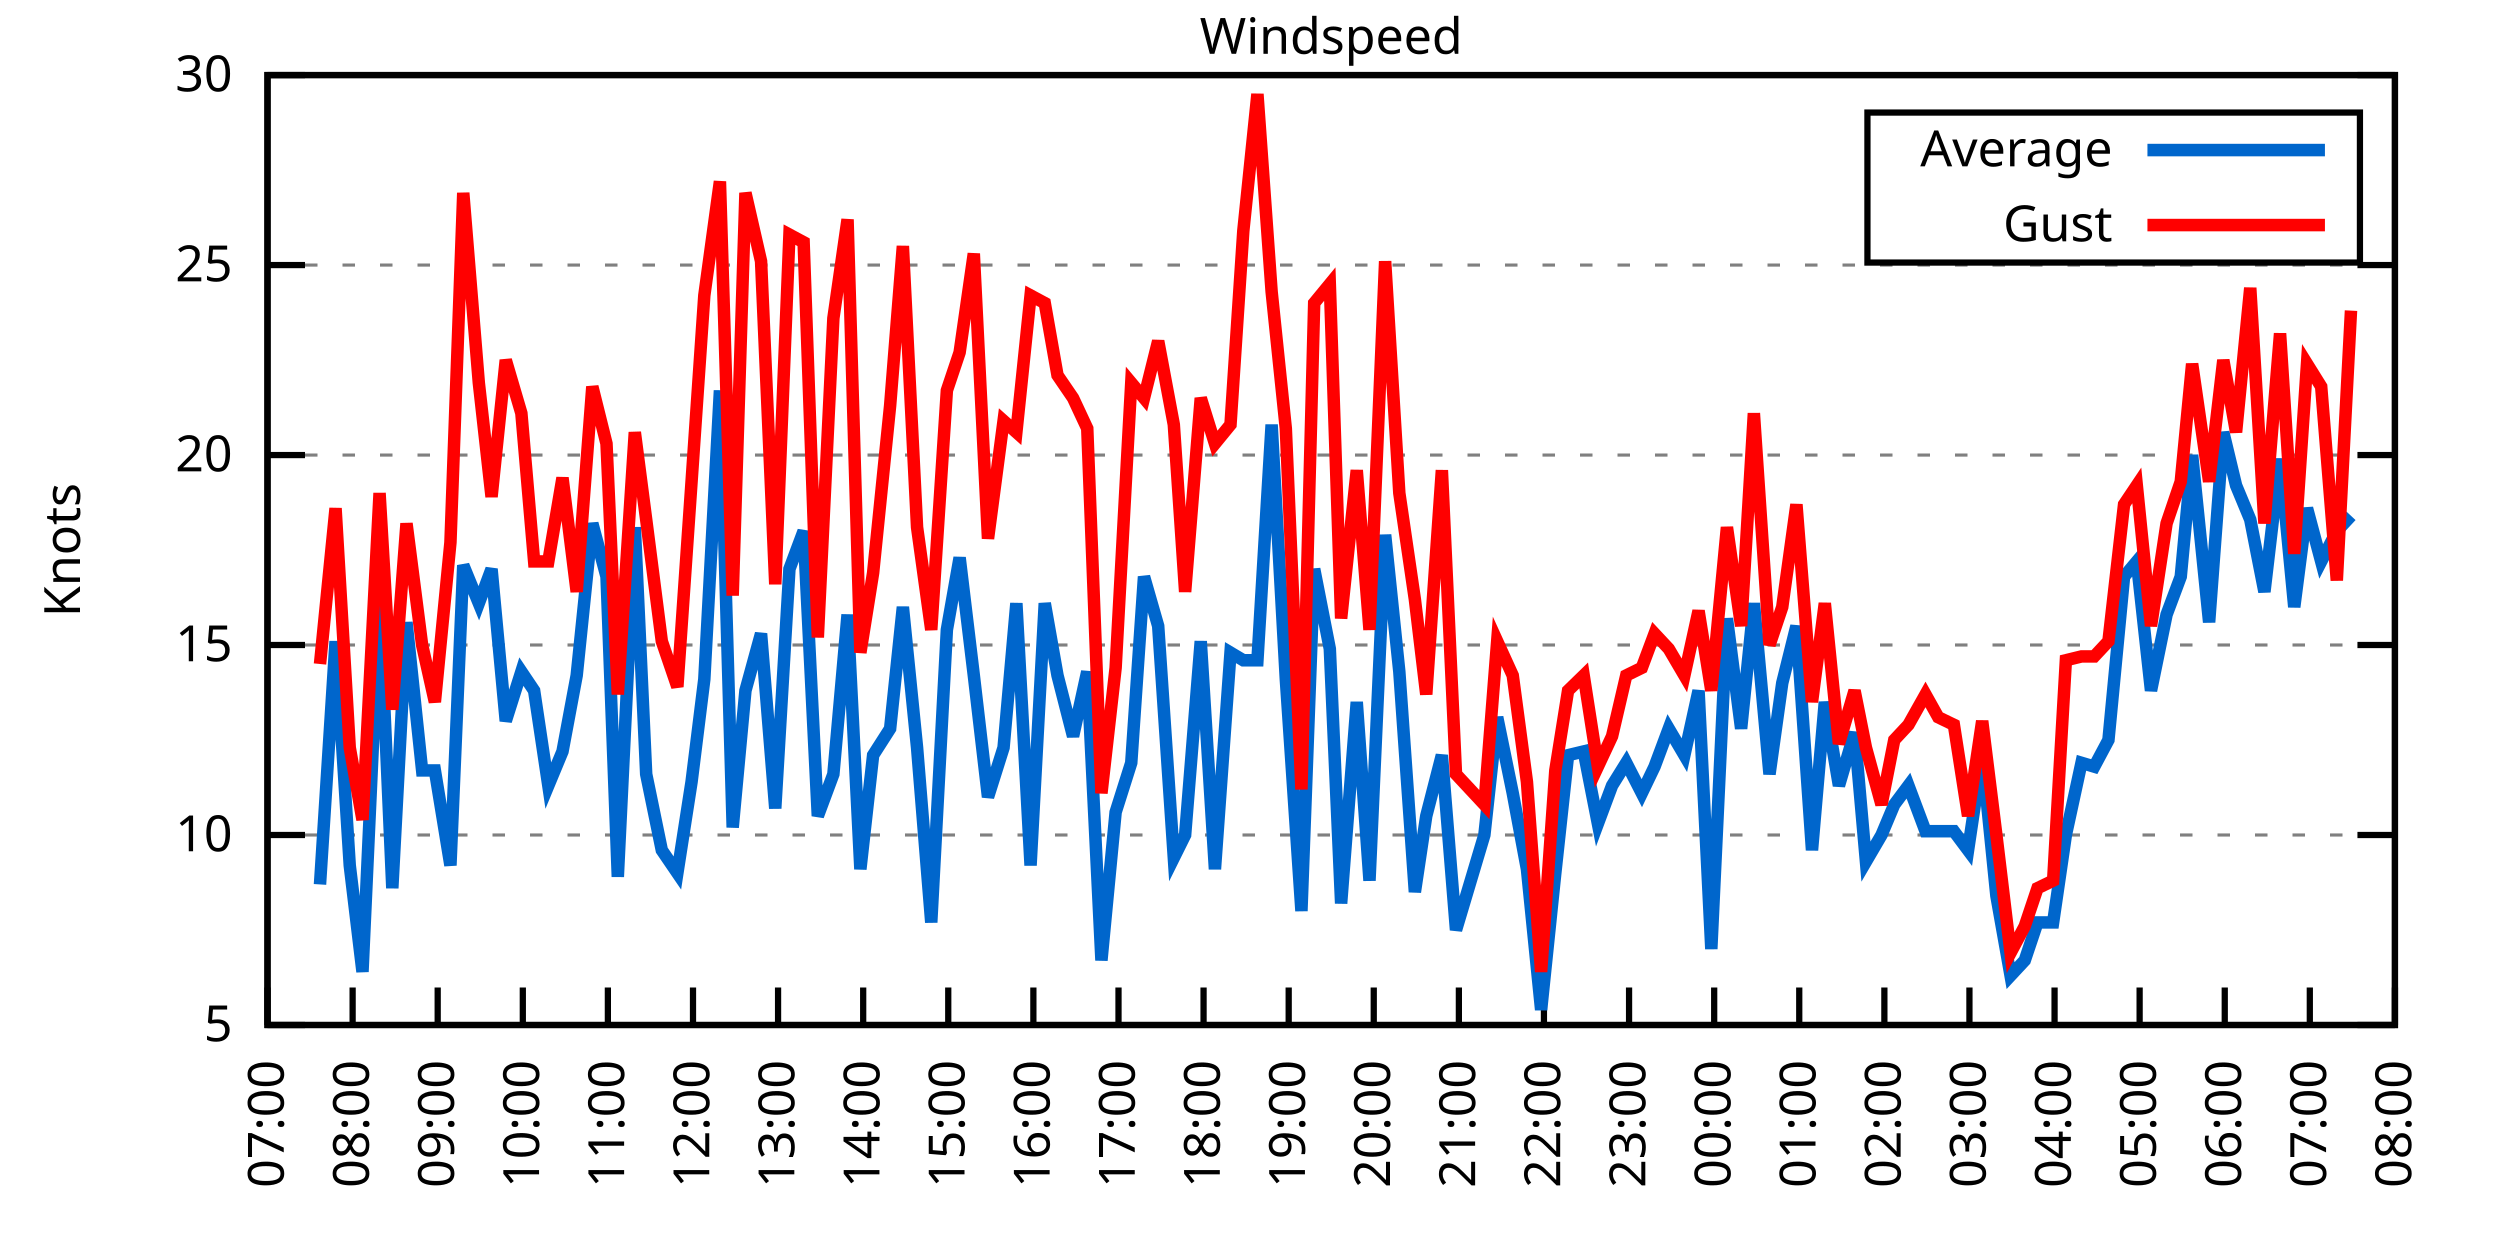
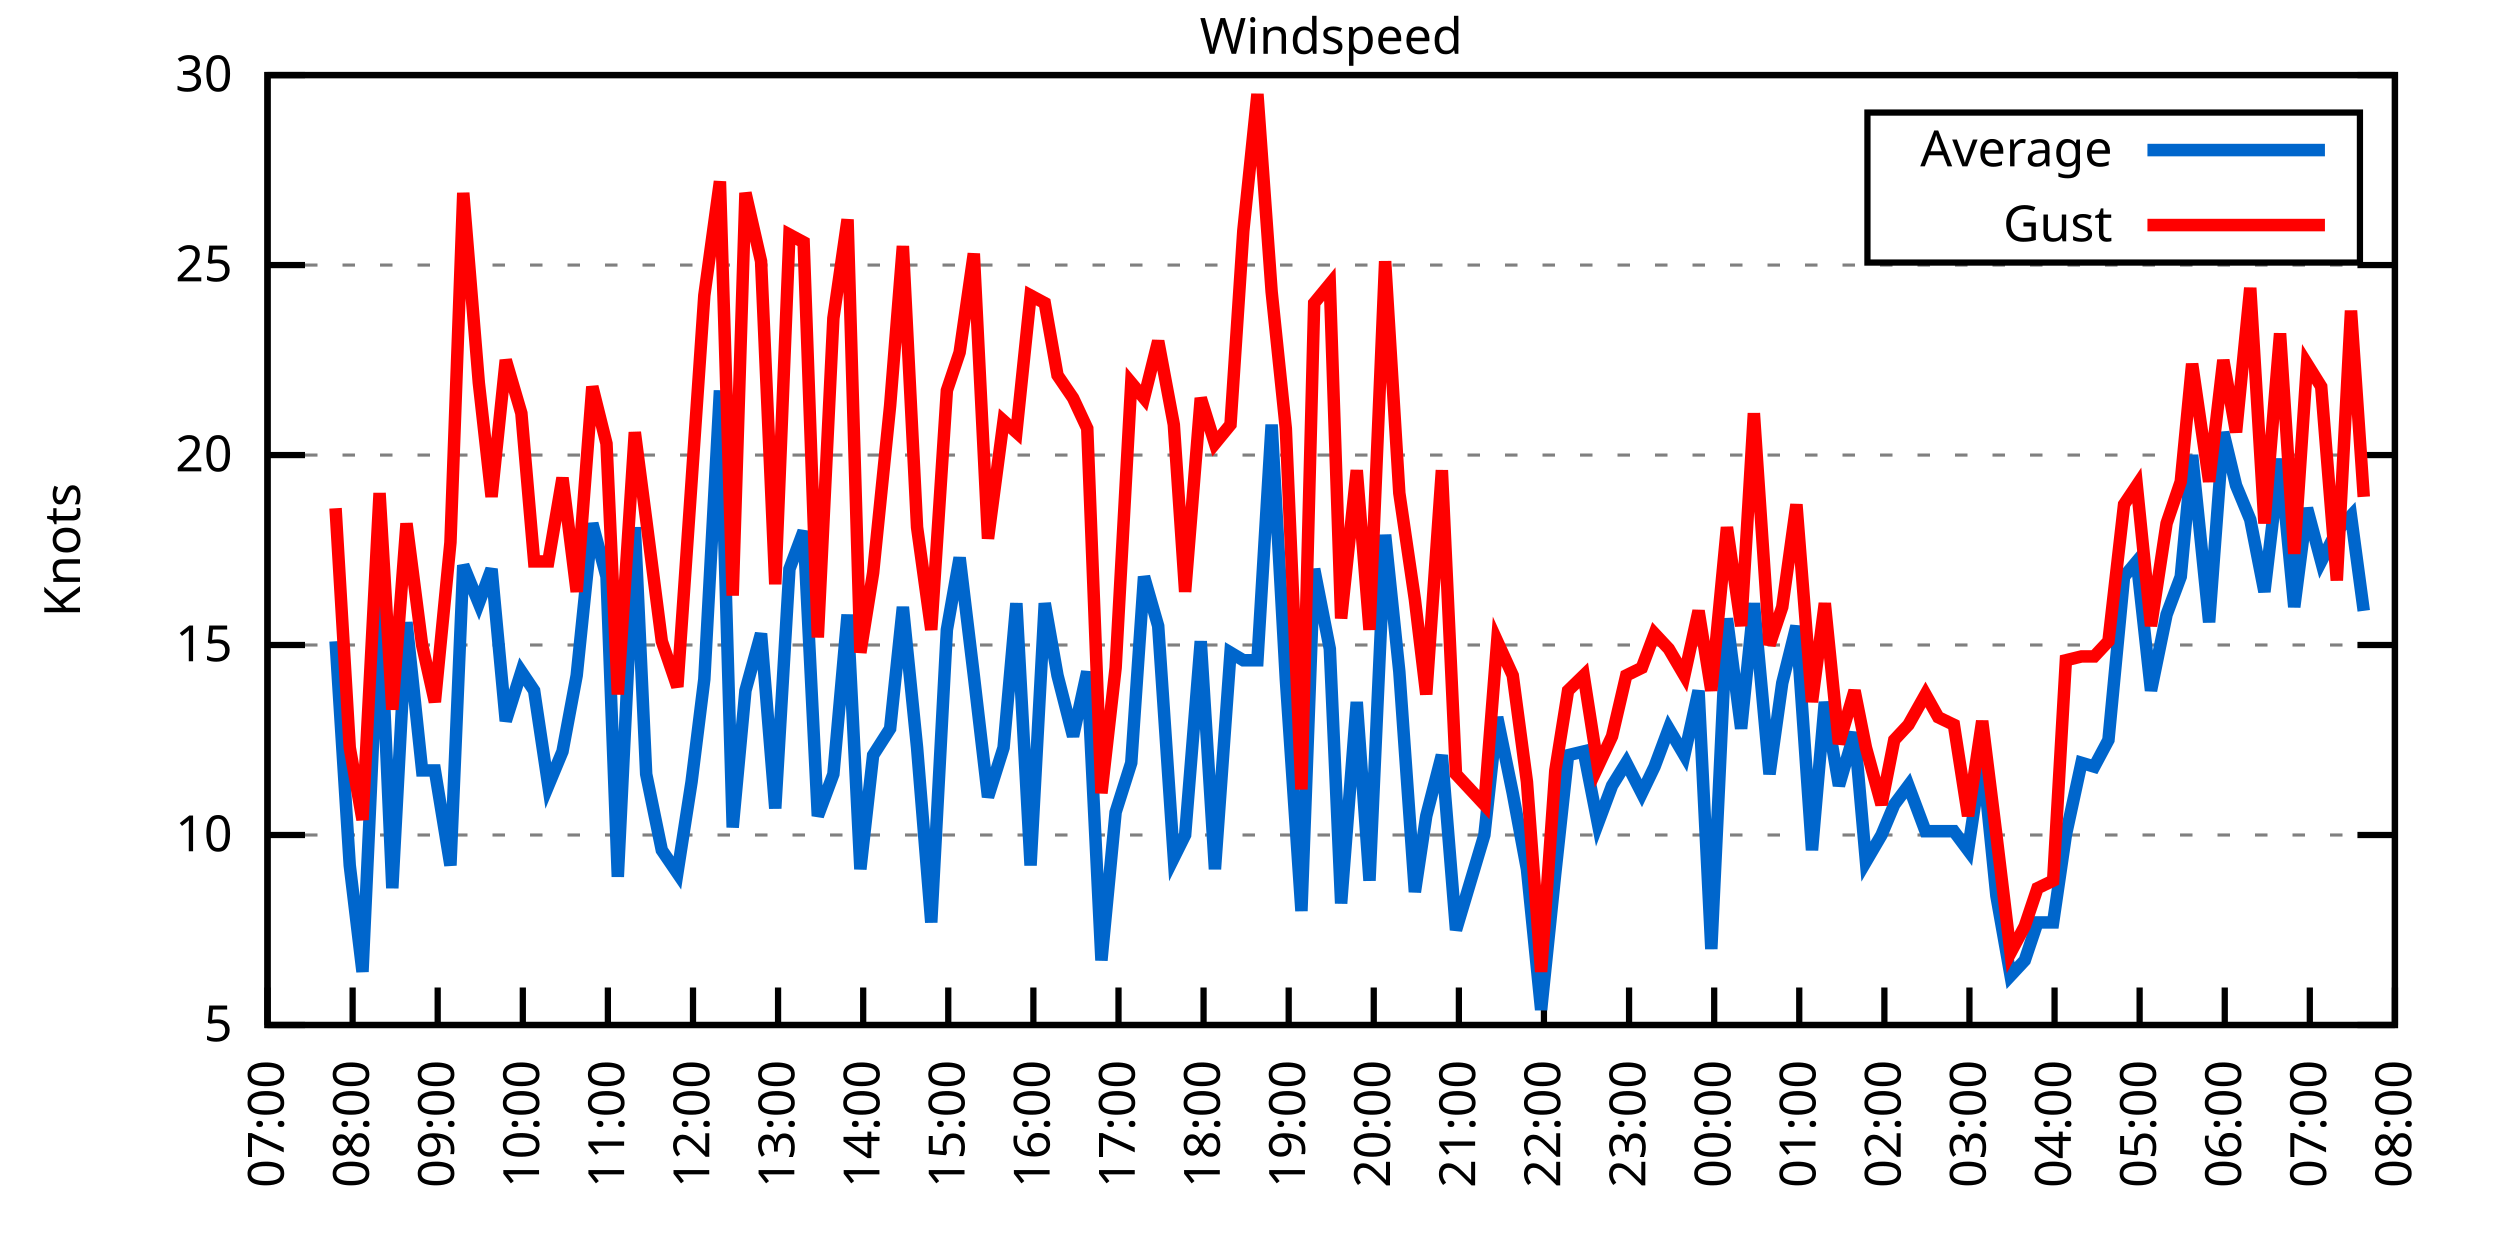
<svg xmlns="http://www.w3.org/2000/svg" xmlns:xlink="http://www.w3.org/1999/xlink" width="400" height="200" viewBox="0 0 400 200">
  <g id="gnuplot_canvas">
    <rect x="0" y="0" width="400" height="200" fill="none" />
    <defs>
      <circle id="gpDot" r="0.5" stroke-width="0.5" stroke="currentColor" />
      <path id="gpPt0" stroke-width="0.333" stroke="currentColor" d="M-1,0 h2 M0,-1 v2" />
      <path id="gpPt1" stroke-width="0.333" stroke="currentColor" d="M-1,-1 L1,1 M1,-1 L-1,1" />
      <path id="gpPt2" stroke-width="0.333" stroke="currentColor" d="M-1,0 L1,0 M0,-1 L0,1 M-1,-1 L1,1 M-1,1 L1,-1" />
      <rect id="gpPt3" stroke-width="0.333" stroke="currentColor" x="-1" y="-1" width="2" height="2" />
      <rect id="gpPt4" stroke-width="0.333" stroke="currentColor" fill="currentColor" x="-1" y="-1" width="2" height="2" />
      <circle id="gpPt5" stroke-width="0.333" stroke="currentColor" cx="0" cy="0" r="1" />
      <use xlink:href="#gpPt5" id="gpPt6" fill="currentColor" stroke="none" />
      <path id="gpPt7" stroke-width="0.333" stroke="currentColor" d="M0,-1.33 L-1.33,0.67 L1.33,0.67 z" />
      <use xlink:href="#gpPt7" id="gpPt8" fill="currentColor" stroke="none" />
      <use xlink:href="#gpPt7" id="gpPt9" stroke="currentColor" transform="rotate(180)" />
      <use xlink:href="#gpPt9" id="gpPt10" fill="currentColor" stroke="none" />
      <use xlink:href="#gpPt3" id="gpPt11" stroke="currentColor" transform="rotate(45)" />
      <use xlink:href="#gpPt11" id="gpPt12" fill="currentColor" stroke="none" />
      <path id="gpPt13" stroke-width="0.333" stroke="currentColor" d="M0,1.330 L1.265,0.411 L0.782,-1.067 L-0.782,-1.076 L-1.265,0.411 z" />
      <use xlink:href="#gpPt13" id="gpPt14" fill="currentColor" stroke="none" />
      <filter id="textbox" filterUnits="objectBoundingBox" x="0" y="0" height="1" width="1">
        <feFlood flood-color="white" flood-opacity="1" result="bgnd" />
        <feComposite in="SourceGraphic" in2="bgnd" operator="atop" />
      </filter>
      <filter id="greybox" filterUnits="objectBoundingBox" x="0" y="0" height="1" width="1">
        <feFlood flood-color="lightgrey" flood-opacity="1" result="grey" />
        <feComposite in="SourceGraphic" in2="grey" operator="atop" />
      </filter>
    </defs>
    <g fill="none" color="white" stroke="currentColor" stroke-width="1.00" stroke-linecap="butt" stroke-linejoin="miter">
</g>
    <g fill="none" color="black" stroke="currentColor" stroke-width="1.00" stroke-linecap="butt" stroke-linejoin="miter">
      <g stroke="none" shape-rendering="crispEdges">
        <polygon fill="rgb(255, 255, 255)" points="42.80,164.00 383.18,164.00 383.18,12.02 42.80,12.02 " />
      </g>
    </g>
    <g fill="none" color="black" stroke="currentColor" stroke-width="1.00" stroke-linecap="butt" stroke-linejoin="miter">
</g>
    <g fill="none" color="black" stroke="black" stroke-width="0.50" stroke-linecap="butt" stroke-linejoin="miter">
</g>
    <g fill="none" color="gray" stroke="currentColor" stroke-width="0.50" stroke-linecap="butt" stroke-linejoin="miter">
      <path stroke="gray" stroke-dasharray="2,4" class="gridline" d="M42.80,164.00 L383.19,164.00  " />
    </g>
    <g fill="none" color="gray" stroke="gray" stroke-width="1.00" stroke-linecap="butt" stroke-linejoin="miter">
</g>
    <g fill="none" color="black" stroke="currentColor" stroke-width="1.00" stroke-linecap="butt" stroke-linejoin="miter">
      <path stroke="black" d="M42.80,164.00 L48.80,164.00 M383.19,164.00 L377.19,164.00  " />
      <g transform="translate(37.20,166.60)" stroke="none" fill="black" font-family="Sans" font-size="8.00" text-anchor="end">
        <text>
          <tspan font-family="Sans"> 5</tspan>
        </text>
      </g>
    </g>
    <g fill="none" color="black" stroke="currentColor" stroke-width="1.00" stroke-linecap="butt" stroke-linejoin="miter">
</g>
    <g fill="none" color="black" stroke="black" stroke-width="0.50" stroke-linecap="butt" stroke-linejoin="miter">
</g>
    <g fill="none" color="gray" stroke="currentColor" stroke-width="0.50" stroke-linecap="butt" stroke-linejoin="miter">
      <path stroke="gray" stroke-dasharray="2,4" class="gridline" d="M42.80,133.60 L383.19,133.60  " />
    </g>
    <g fill="none" color="gray" stroke="gray" stroke-width="1.00" stroke-linecap="butt" stroke-linejoin="miter">
</g>
    <g fill="none" color="black" stroke="currentColor" stroke-width="1.00" stroke-linecap="butt" stroke-linejoin="miter">
      <path stroke="black" d="M42.80,133.60 L48.80,133.60 M383.19,133.60 L377.19,133.60  " />
      <g transform="translate(37.20,136.20)" stroke="none" fill="black" font-family="Sans" font-size="8.00" text-anchor="end">
        <text>
          <tspan font-family="Sans"> 10</tspan>
        </text>
      </g>
    </g>
    <g fill="none" color="black" stroke="currentColor" stroke-width="1.00" stroke-linecap="butt" stroke-linejoin="miter">
</g>
    <g fill="none" color="black" stroke="black" stroke-width="0.50" stroke-linecap="butt" stroke-linejoin="miter">
</g>
    <g fill="none" color="gray" stroke="currentColor" stroke-width="0.50" stroke-linecap="butt" stroke-linejoin="miter">
      <path stroke="gray" stroke-dasharray="2,4" class="gridline" d="M42.80,103.20 L383.19,103.20  " />
    </g>
    <g fill="none" color="gray" stroke="gray" stroke-width="1.00" stroke-linecap="butt" stroke-linejoin="miter">
</g>
    <g fill="none" color="black" stroke="currentColor" stroke-width="1.00" stroke-linecap="butt" stroke-linejoin="miter">
      <path stroke="black" d="M42.80,103.20 L48.80,103.20 M383.19,103.20 L377.19,103.20  " />
      <g transform="translate(37.20,105.80)" stroke="none" fill="black" font-family="Sans" font-size="8.00" text-anchor="end">
        <text>
          <tspan font-family="Sans"> 15</tspan>
        </text>
      </g>
    </g>
    <g fill="none" color="black" stroke="currentColor" stroke-width="1.00" stroke-linecap="butt" stroke-linejoin="miter">
</g>
    <g fill="none" color="black" stroke="black" stroke-width="0.50" stroke-linecap="butt" stroke-linejoin="miter">
</g>
    <g fill="none" color="gray" stroke="currentColor" stroke-width="0.50" stroke-linecap="butt" stroke-linejoin="miter">
      <path stroke="gray" stroke-dasharray="2,4" class="gridline" d="M42.80,72.81 L383.19,72.81  " />
    </g>
    <g fill="none" color="gray" stroke="gray" stroke-width="1.00" stroke-linecap="butt" stroke-linejoin="miter">
</g>
    <g fill="none" color="black" stroke="currentColor" stroke-width="1.00" stroke-linecap="butt" stroke-linejoin="miter">
      <path stroke="black" d="M42.80,72.81 L48.80,72.81 M383.19,72.81 L377.19,72.81  " />
      <g transform="translate(37.20,75.41)" stroke="none" fill="black" font-family="Sans" font-size="8.00" text-anchor="end">
        <text>
          <tspan font-family="Sans"> 20</tspan>
        </text>
      </g>
    </g>
    <g fill="none" color="black" stroke="currentColor" stroke-width="1.00" stroke-linecap="butt" stroke-linejoin="miter">
</g>
    <g fill="none" color="black" stroke="black" stroke-width="0.50" stroke-linecap="butt" stroke-linejoin="miter">
</g>
    <g fill="none" color="gray" stroke="currentColor" stroke-width="0.50" stroke-linecap="butt" stroke-linejoin="miter">
      <path stroke="gray" stroke-dasharray="2,4" class="gridline" d="M42.80,42.41 L383.19,42.41  " />
    </g>
    <g fill="none" color="gray" stroke="gray" stroke-width="1.00" stroke-linecap="butt" stroke-linejoin="miter">
</g>
    <g fill="none" color="black" stroke="currentColor" stroke-width="1.00" stroke-linecap="butt" stroke-linejoin="miter">
      <path stroke="black" d="M42.80,42.41 L48.80,42.41 M383.19,42.41 L377.19,42.41  " />
      <g transform="translate(37.20,45.01)" stroke="none" fill="black" font-family="Sans" font-size="8.00" text-anchor="end">
        <text>
          <tspan font-family="Sans"> 25</tspan>
        </text>
      </g>
    </g>
    <g fill="none" color="black" stroke="currentColor" stroke-width="1.00" stroke-linecap="butt" stroke-linejoin="miter">
</g>
    <g fill="none" color="black" stroke="black" stroke-width="0.50" stroke-linecap="butt" stroke-linejoin="miter">
</g>
    <g fill="none" color="gray" stroke="currentColor" stroke-width="0.50" stroke-linecap="butt" stroke-linejoin="miter">
      <path stroke="gray" stroke-dasharray="2,4" class="gridline" d="M42.80,12.01 L383.19,12.01  " />
    </g>
    <g fill="none" color="gray" stroke="gray" stroke-width="1.00" stroke-linecap="butt" stroke-linejoin="miter">
</g>
    <g fill="none" color="black" stroke="currentColor" stroke-width="1.00" stroke-linecap="butt" stroke-linejoin="miter">
      <path stroke="black" d="M42.80,12.01 L48.80,12.01 M383.19,12.01 L377.19,12.01  " />
      <g transform="translate(37.20,14.61)" stroke="none" fill="black" font-family="Sans" font-size="8.00" text-anchor="end">
        <text>
          <tspan font-family="Sans"> 30</tspan>
        </text>
      </g>
    </g>
    <g fill="none" color="black" stroke="currentColor" stroke-width="1.00" stroke-linecap="butt" stroke-linejoin="miter">
      <path stroke="black" d="M42.80,164.00 L42.80,158.00  " />
      <g transform="translate(45.40,169.60) rotate(270.00)" stroke="none" fill="black" font-family="Sans" font-size="8.00" text-anchor="end">
        <text>
          <tspan font-family="Sans">07:00</tspan>
        </text>
      </g>
    </g>
    <g fill="none" color="black" stroke="currentColor" stroke-width="1.00" stroke-linecap="butt" stroke-linejoin="miter">
      <path stroke="black" d="M56.42,164.00 L56.42,158.00  " />
      <g transform="translate(59.02,169.60) rotate(270.00)" stroke="none" fill="black" font-family="Sans" font-size="8.00" text-anchor="end">
        <text>
          <tspan font-family="Sans">08:00</tspan>
        </text>
      </g>
    </g>
    <g fill="none" color="black" stroke="currentColor" stroke-width="1.00" stroke-linecap="butt" stroke-linejoin="miter">
      <path stroke="black" d="M70.03,164.00 L70.03,158.00  " />
      <g transform="translate(72.63,169.60) rotate(270.00)" stroke="none" fill="black" font-family="Sans" font-size="8.00" text-anchor="end">
        <text>
          <tspan font-family="Sans">09:00</tspan>
        </text>
      </g>
    </g>
    <g fill="none" color="black" stroke="currentColor" stroke-width="1.00" stroke-linecap="butt" stroke-linejoin="miter">
      <path stroke="black" d="M83.65,164.00 L83.65,158.00  " />
      <g transform="translate(86.25,169.60) rotate(270.00)" stroke="none" fill="black" font-family="Sans" font-size="8.00" text-anchor="end">
        <text>
          <tspan font-family="Sans">10:00</tspan>
        </text>
      </g>
    </g>
    <g fill="none" color="black" stroke="currentColor" stroke-width="1.00" stroke-linecap="butt" stroke-linejoin="miter">
      <path stroke="black" d="M97.26,164.00 L97.26,158.00  " />
      <g transform="translate(99.86,169.60) rotate(270.00)" stroke="none" fill="black" font-family="Sans" font-size="8.00" text-anchor="end">
        <text>
          <tspan font-family="Sans">11:00</tspan>
        </text>
      </g>
    </g>
    <g fill="none" color="black" stroke="currentColor" stroke-width="1.00" stroke-linecap="butt" stroke-linejoin="miter">
      <path stroke="black" d="M110.88,164.00 L110.88,158.00  " />
      <g transform="translate(113.48,169.60) rotate(270.00)" stroke="none" fill="black" font-family="Sans" font-size="8.00" text-anchor="end">
        <text>
          <tspan font-family="Sans">12:00</tspan>
        </text>
      </g>
    </g>
    <g fill="none" color="black" stroke="currentColor" stroke-width="1.00" stroke-linecap="butt" stroke-linejoin="miter">
      <path stroke="black" d="M124.49,164.00 L124.49,158.00  " />
      <g transform="translate(127.09,169.60) rotate(270.00)" stroke="none" fill="black" font-family="Sans" font-size="8.00" text-anchor="end">
        <text>
          <tspan font-family="Sans">13:00</tspan>
        </text>
      </g>
    </g>
    <g fill="none" color="black" stroke="currentColor" stroke-width="1.00" stroke-linecap="butt" stroke-linejoin="miter">
      <path stroke="black" d="M138.11,164.00 L138.11,158.00  " />
      <g transform="translate(140.71,169.60) rotate(270.00)" stroke="none" fill="black" font-family="Sans" font-size="8.00" text-anchor="end">
        <text>
          <tspan font-family="Sans">14:00</tspan>
        </text>
      </g>
    </g>
    <g fill="none" color="black" stroke="currentColor" stroke-width="1.00" stroke-linecap="butt" stroke-linejoin="miter">
      <path stroke="black" d="M151.72,164.00 L151.72,158.00  " />
      <g transform="translate(154.32,169.60) rotate(270.00)" stroke="none" fill="black" font-family="Sans" font-size="8.00" text-anchor="end">
        <text>
          <tspan font-family="Sans">15:00</tspan>
        </text>
      </g>
    </g>
    <g fill="none" color="black" stroke="currentColor" stroke-width="1.00" stroke-linecap="butt" stroke-linejoin="miter">
      <path stroke="black" d="M165.34,164.00 L165.34,158.00  " />
      <g transform="translate(167.94,169.60) rotate(270.00)" stroke="none" fill="black" font-family="Sans" font-size="8.00" text-anchor="end">
        <text>
          <tspan font-family="Sans">16:00</tspan>
        </text>
      </g>
    </g>
    <g fill="none" color="black" stroke="currentColor" stroke-width="1.00" stroke-linecap="butt" stroke-linejoin="miter">
      <path stroke="black" d="M178.96,164.00 L178.96,158.00  " />
      <g transform="translate(181.56,169.60) rotate(270.00)" stroke="none" fill="black" font-family="Sans" font-size="8.00" text-anchor="end">
        <text>
          <tspan font-family="Sans">17:00</tspan>
        </text>
      </g>
    </g>
    <g fill="none" color="black" stroke="currentColor" stroke-width="1.00" stroke-linecap="butt" stroke-linejoin="miter">
      <path stroke="black" d="M192.57,164.00 L192.57,158.00  " />
      <g transform="translate(195.17,169.60) rotate(270.00)" stroke="none" fill="black" font-family="Sans" font-size="8.00" text-anchor="end">
        <text>
          <tspan font-family="Sans">18:00</tspan>
        </text>
      </g>
    </g>
    <g fill="none" color="black" stroke="currentColor" stroke-width="1.00" stroke-linecap="butt" stroke-linejoin="miter">
      <path stroke="black" d="M206.19,164.00 L206.19,158.00  " />
      <g transform="translate(208.79,169.60) rotate(270.00)" stroke="none" fill="black" font-family="Sans" font-size="8.00" text-anchor="end">
        <text>
          <tspan font-family="Sans">19:00</tspan>
        </text>
      </g>
    </g>
    <g fill="none" color="black" stroke="currentColor" stroke-width="1.00" stroke-linecap="butt" stroke-linejoin="miter">
      <path stroke="black" d="M219.80,164.00 L219.80,158.00  " />
      <g transform="translate(222.40,169.60) rotate(270.00)" stroke="none" fill="black" font-family="Sans" font-size="8.00" text-anchor="end">
        <text>
          <tspan font-family="Sans">20:00</tspan>
        </text>
      </g>
    </g>
    <g fill="none" color="black" stroke="currentColor" stroke-width="1.00" stroke-linecap="butt" stroke-linejoin="miter">
      <path stroke="black" d="M233.42,164.00 L233.42,158.00  " />
      <g transform="translate(236.02,169.60) rotate(270.00)" stroke="none" fill="black" font-family="Sans" font-size="8.00" text-anchor="end">
        <text>
          <tspan font-family="Sans">21:00</tspan>
        </text>
      </g>
    </g>
    <g fill="none" color="black" stroke="currentColor" stroke-width="1.00" stroke-linecap="butt" stroke-linejoin="miter">
      <path stroke="black" d="M247.03,164.00 L247.03,158.00  " />
      <g transform="translate(249.63,169.60) rotate(270.00)" stroke="none" fill="black" font-family="Sans" font-size="8.00" text-anchor="end">
        <text>
          <tspan font-family="Sans">22:00</tspan>
        </text>
      </g>
    </g>
    <g fill="none" color="black" stroke="currentColor" stroke-width="1.00" stroke-linecap="butt" stroke-linejoin="miter">
      <path stroke="black" d="M260.65,164.00 L260.65,158.00  " />
      <g transform="translate(263.25,169.60) rotate(270.00)" stroke="none" fill="black" font-family="Sans" font-size="8.00" text-anchor="end">
        <text>
          <tspan font-family="Sans">23:00</tspan>
        </text>
      </g>
    </g>
    <g fill="none" color="black" stroke="currentColor" stroke-width="1.00" stroke-linecap="butt" stroke-linejoin="miter">
      <path stroke="black" d="M274.27,164.00 L274.27,158.00  " />
      <g transform="translate(276.87,169.60) rotate(270.00)" stroke="none" fill="black" font-family="Sans" font-size="8.00" text-anchor="end">
        <text>
          <tspan font-family="Sans">00:00</tspan>
        </text>
      </g>
    </g>
    <g fill="none" color="black" stroke="currentColor" stroke-width="1.00" stroke-linecap="butt" stroke-linejoin="miter">
      <path stroke="black" d="M287.88,164.00 L287.88,158.00  " />
      <g transform="translate(290.48,169.60) rotate(270.00)" stroke="none" fill="black" font-family="Sans" font-size="8.00" text-anchor="end">
        <text>
          <tspan font-family="Sans">01:00</tspan>
        </text>
      </g>
    </g>
    <g fill="none" color="black" stroke="currentColor" stroke-width="1.00" stroke-linecap="butt" stroke-linejoin="miter">
      <path stroke="black" d="M301.50,164.00 L301.50,158.00  " />
      <g transform="translate(304.10,169.60) rotate(270.00)" stroke="none" fill="black" font-family="Sans" font-size="8.00" text-anchor="end">
        <text>
          <tspan font-family="Sans">02:00</tspan>
        </text>
      </g>
    </g>
    <g fill="none" color="black" stroke="currentColor" stroke-width="1.00" stroke-linecap="butt" stroke-linejoin="miter">
      <path stroke="black" d="M315.11,164.00 L315.11,158.00  " />
      <g transform="translate(317.71,169.60) rotate(270.00)" stroke="none" fill="black" font-family="Sans" font-size="8.00" text-anchor="end">
        <text>
          <tspan font-family="Sans">03:00</tspan>
        </text>
      </g>
    </g>
    <g fill="none" color="black" stroke="currentColor" stroke-width="1.00" stroke-linecap="butt" stroke-linejoin="miter">
      <path stroke="black" d="M328.73,164.00 L328.73,158.00  " />
      <g transform="translate(331.33,169.60) rotate(270.00)" stroke="none" fill="black" font-family="Sans" font-size="8.00" text-anchor="end">
        <text>
          <tspan font-family="Sans">04:00</tspan>
        </text>
      </g>
    </g>
    <g fill="none" color="black" stroke="currentColor" stroke-width="1.00" stroke-linecap="butt" stroke-linejoin="miter">
      <path stroke="black" d="M342.34,164.00 L342.34,158.00  " />
      <g transform="translate(344.94,169.60) rotate(270.00)" stroke="none" fill="black" font-family="Sans" font-size="8.00" text-anchor="end">
        <text>
          <tspan font-family="Sans">05:00</tspan>
        </text>
      </g>
    </g>
    <g fill="none" color="black" stroke="currentColor" stroke-width="1.00" stroke-linecap="butt" stroke-linejoin="miter">
      <path stroke="black" d="M355.96,164.00 L355.96,158.00  " />
      <g transform="translate(358.56,169.60) rotate(270.00)" stroke="none" fill="black" font-family="Sans" font-size="8.00" text-anchor="end">
        <text>
          <tspan font-family="Sans">06:00</tspan>
        </text>
      </g>
    </g>
    <g fill="none" color="black" stroke="currentColor" stroke-width="1.00" stroke-linecap="butt" stroke-linejoin="miter">
      <path stroke="black" d="M369.57,164.00 L369.57,158.00  " />
      <g transform="translate(372.17,169.60) rotate(270.00)" stroke="none" fill="black" font-family="Sans" font-size="8.00" text-anchor="end">
        <text>
          <tspan font-family="Sans">07:00</tspan>
        </text>
      </g>
    </g>
    <g fill="none" color="black" stroke="currentColor" stroke-width="1.00" stroke-linecap="butt" stroke-linejoin="miter">
      <path stroke="black" d="M383.19,164.00 L383.19,158.00  " />
      <g transform="translate(385.79,169.60) rotate(270.00)" stroke="none" fill="black" font-family="Sans" font-size="8.00" text-anchor="end">
        <text>
          <tspan font-family="Sans">08:00</tspan>
        </text>
      </g>
    </g>
    <g fill="none" color="black" stroke="currentColor" stroke-width="1.00" stroke-linecap="butt" stroke-linejoin="miter">
</g>
    <g fill="none" color="black" stroke="currentColor" stroke-width="1.00" stroke-linecap="butt" stroke-linejoin="miter">
      <path stroke="black" d="M42.80,12.01 L42.80,164.00 L383.19,164.00 L383.19,12.01 L42.80,12.01 Z  " />
    </g>
    <g fill="none" color="black" stroke="currentColor" stroke-width="1.00" stroke-linecap="butt" stroke-linejoin="miter">
</g>
    <g fill="none" color="black" stroke="currentColor" stroke-width="1.00" stroke-linecap="butt" stroke-linejoin="miter">
      <path stroke="black" d="M298.79,42.01 L298.79,18.01 L377.59,18.01 L377.59,42.01 L298.79,42.01 Z  " />
    </g>
    <g id="Windspeed_plot_1">
      <g fill="none" color="white" stroke="black" stroke-width="2.00" stroke-linecap="butt" stroke-linejoin="miter">
</g>
      <g fill="none" color="black" stroke="currentColor" stroke-width="2.00" stroke-linecap="butt" stroke-linejoin="miter">
        <g transform="translate(337.99,26.61)" stroke="none" fill="black" font-family="Sans" font-size="8.00" text-anchor="end">
          <text>
            <tspan font-family="Sans">Average</tspan>
          </text>
        </g>
      </g>
      <g fill="none" color="black" stroke="currentColor" stroke-width="2.00" stroke-linecap="butt" stroke-linejoin="miter">
-         <path stroke="rgb(  0, 102, 204)" d="M343.59,24.01 L371.99,24.01 M51.20,141.51 L53.69,102.60 L55.96,138.47 L58.00,155.49 L60.73,95.91 L62.77,142.11   L65.04,99.56 L67.54,123.27 L69.58,123.27 L72.07,138.47 L74.12,90.44 L76.61,96.52 L78.65,91.04 L80.92,115.36   L83.42,107.46 L85.46,110.50 L87.73,125.70 L90.00,120.23 L92.27,108.07 L94.77,83.75 L97.04,92.26 L98.85,140.29   L101.57,84.36 L103.39,123.87 L105.89,136.03 L108.38,139.68 L110.65,125.09 L112.69,108.68 L115.19,62.47 L117.23,132.39   L119.27,110.50 L121.77,101.38 L124.04,129.35 L126.31,91.04 L128.58,84.97 L130.85,130.56 L133.34,123.87 L135.61,98.34   L137.66,139.07 L139.70,120.83 L142.42,116.58 L144.46,97.12 L146.73,119.62 L149.00,147.59 L151.50,100.77 L153.54,89.22   L155.81,108.07 L158.08,127.52 L160.57,119.62 L162.62,96.52 L164.89,138.47 L167.16,96.52 L169.20,108.07 L171.69,117.80   L173.96,107.46 L176.23,153.66 L178.50,129.95 L181.00,122.05 L183.04,92.26 L185.31,100.16 L187.81,137.25 L189.62,133.60   L192.12,102.60 L194.39,139.07 L196.88,104.42 L198.93,105.64 L201.19,105.64 L203.46,67.94 L205.73,108.68 L208.23,145.76   L210.27,91.04 L212.77,103.81 L214.58,144.55 L217.08,112.32 L219.12,140.90 L221.62,85.57 L223.89,107.46 L226.38,142.72   L228.20,130.56 L230.70,120.83 L232.96,148.80 L237.50,133.60 L239.55,114.76 L242.04,126.91 L244.31,139.07 L246.58,161.57   L248.85,139.68 L250.89,120.83 L253.39,120.23 L255.66,131.78 L257.93,125.70 L260.20,122.05 L262.69,126.91 L264.73,122.66   L267.00,116.58 L269.50,120.83 L271.77,110.50 L273.81,151.84 L276.31,98.95 L278.58,116.58 L280.62,96.52 L283.12,123.87   L285.16,109.28 L287.43,100.16 L289.92,136.03 L291.97,112.32 L294.23,125.70 L296.73,117.19 L298.55,137.86 L301.04,133.60   L303.08,128.74 L305.35,125.70 L308.08,132.99 L310.12,132.99 L312.62,132.99 L314.89,136.03 L317.15,120.83 L319.42,143.33   L321.69,156.10 L323.96,153.66 L326.00,147.59 L328.50,147.59 L330.54,133.60 L333.04,122.05 L335.08,122.66 L337.35,118.40   L339.85,92.26 L341.89,89.83 L344.16,110.50 L346.65,98.34 L348.92,92.26 L350.74,72.81 L353.46,99.56 L355.73,69.16   L357.77,77.67 L360.04,83.14 L362.31,94.69 L364.81,73.41 L367.08,97.12 L369.12,81.32 L371.39,89.83 L373.89,84.97   L376.16,82.53  " />
+         <path stroke="rgb(  0, 102, 204)" d="M343.59,24.01 L371.99,24.01 M53.69,102.60 L55.96,138.47 L58.00,155.49 L60.73,95.91 L62.77,142.11 L65.04,99.56   L67.54,123.27 L69.58,123.27 L72.07,138.47 L74.12,90.44 L76.61,96.52 L78.65,91.04 L80.92,115.36 L83.42,107.46   L85.46,110.50 L87.73,125.70 L90.00,120.23 L92.27,108.07 L94.77,83.75 L97.04,92.26 L98.85,140.29 L101.57,84.36   L103.39,123.87 L105.89,136.03 L108.38,139.68 L110.65,125.09 L112.69,108.68 L115.19,62.47 L117.23,132.39 L119.27,110.50   L121.77,101.38 L124.04,129.35 L126.31,91.04 L128.58,84.97 L130.85,130.56 L133.34,123.87 L135.61,98.34 L137.66,139.07   L139.70,120.83 L142.42,116.58 L144.46,97.12 L146.73,119.62 L149.00,147.59 L151.50,100.77 L153.54,89.22 L155.81,108.07   L158.08,127.52 L160.57,119.62 L162.62,96.52 L164.89,138.47 L167.16,96.52 L169.20,108.07 L171.69,117.80 L173.96,107.46   L176.23,153.66 L178.50,129.95 L181.00,122.05 L183.04,92.26 L185.31,100.16 L187.81,137.25 L189.62,133.60 L192.12,102.60   L194.39,139.07 L196.88,104.42 L198.93,105.64 L201.19,105.64 L203.46,67.94 L205.73,108.68 L208.23,145.76 L210.27,91.04   L212.77,103.81 L214.58,144.55 L217.08,112.32 L219.12,140.90 L221.62,85.57 L223.89,107.46 L226.38,142.72 L228.20,130.56   L230.70,120.83 L232.96,148.80 L237.50,133.60 L239.55,114.76 L242.04,126.91 L244.31,139.07 L246.58,161.57 L248.85,139.68   L250.89,120.83 L253.39,120.23 L255.66,131.78 L257.93,125.70 L260.20,122.05 L262.69,126.91 L264.73,122.66 L267.00,116.58   L269.50,120.83 L271.77,110.50 L273.81,151.84 L276.31,98.95 L278.58,116.58 L280.62,96.52 L283.12,123.87 L285.16,109.28   L287.43,100.16 L289.92,136.03 L291.97,112.32 L294.23,125.70 L296.73,117.19 L298.55,137.86 L301.04,133.60 L303.08,128.74   L305.35,125.70 L308.08,132.99 L310.12,132.99 L312.62,132.99 L314.89,136.03 L317.15,120.83 L319.42,143.33 L321.69,156.10   L323.96,153.66 L326.00,147.59 L328.50,147.59 L330.54,133.60 L333.04,122.05 L335.08,122.66 L337.35,118.40 L339.85,92.26   L341.89,89.83 L344.16,110.50 L346.65,98.34 L348.92,92.26 L350.74,72.81 L353.46,99.56 L355.73,69.16 L357.77,77.67   L360.04,83.14 L362.31,94.69 L364.81,73.41 L367.08,97.12 L369.12,81.32 L371.39,89.83 L373.89,84.97 L376.16,82.53   L378.20,97.73  " />
      </g>
    </g>
    <g id="Windspeed_plot_2">
      <g fill="none" color="black" stroke="currentColor" stroke-width="2.00" stroke-linecap="butt" stroke-linejoin="miter">
        <g transform="translate(337.99,38.61)" stroke="none" fill="black" font-family="Sans" font-size="8.00" text-anchor="end">
          <text>
            <tspan font-family="Sans">Gust</tspan>
          </text>
        </g>
      </g>
      <g fill="none" color="black" stroke="currentColor" stroke-width="2.00" stroke-linecap="butt" stroke-linejoin="miter">
-         <path stroke="rgb(255,   0,   0)" d="M343.59,36.01 L371.99,36.01 M51.20,106.24 L53.69,81.32 L55.96,119.62 L58.00,131.17 L60.73,78.89 L62.77,113.54   L65.04,83.75 L67.54,103.20 L69.58,112.32 L72.07,86.79 L74.12,30.86 L76.61,61.25 L78.65,79.49 L80.92,57.61   L83.42,66.12 L85.46,89.83 L87.73,89.83 L90.00,76.45 L92.27,94.69 L94.77,61.86 L97.04,70.98 L98.85,111.11   L101.57,69.16 L103.39,83.14 L105.89,102.60 L108.38,109.89 L110.65,77.06 L112.69,47.27 L115.19,29.03 L117.23,95.30   L119.27,30.86 L121.77,41.80 L124.04,93.48 L126.31,37.54 L128.58,38.76 L130.85,101.99 L133.34,50.92 L135.61,35.11   L137.66,104.42 L139.70,91.65 L142.42,64.90 L144.46,39.37 L146.73,84.36 L149.00,100.77 L151.50,62.47 L153.54,56.39   L155.81,40.58 L158.08,86.18 L160.57,67.33 L162.62,69.16 L164.89,47.27 L167.16,48.49 L169.20,60.04 L171.69,63.69   L173.96,68.55 L176.23,126.91 L178.50,106.85 L181.00,61.25 L183.04,63.69 L185.31,54.57 L187.81,67.94 L189.62,94.69   L192.12,63.69 L194.39,70.98 L196.88,67.94 L198.93,36.94 L201.19,15.05 L203.46,46.66 L205.73,68.55 L208.23,126.31   L210.27,48.49 L212.77,45.45 L214.58,98.95 L217.08,75.24 L219.12,100.77 L221.62,41.80 L223.89,78.89 L226.38,95.91   L228.20,111.11 L230.70,75.24 L232.96,123.87 L237.50,128.74 L239.55,102.60 L242.04,108.07 L244.31,125.09 L246.58,155.49   L248.85,123.27 L250.89,110.50 L253.39,108.07 L255.66,122.66 L257.93,117.80 L260.20,108.07 L262.69,106.85 L264.73,101.38   L267.00,103.81 L269.50,108.07 L271.77,97.73 L273.81,110.50 L276.31,84.36 L278.58,100.16 L280.62,66.12 L283.12,103.20   L285.16,97.12 L287.43,80.71 L289.92,112.32 L291.97,96.52 L294.23,119.01 L296.73,110.50 L298.55,119.62 L301.04,128.74   L303.08,118.40 L305.35,115.97 L308.08,111.11 L310.12,114.76 L312.62,115.97 L314.89,130.56 L317.15,115.36 L319.42,133.60   L321.69,152.45 L323.96,148.19 L326.00,142.11 L328.50,140.90 L330.54,105.64 L333.04,105.03 L335.08,105.03 L337.35,102.60   L339.85,80.71 L341.89,77.67 L344.16,100.16 L346.65,83.75 L348.92,77.06 L350.74,58.21 L353.46,77.06 L355.73,57.61   L357.77,69.16 L360.04,46.06 L362.31,83.75 L364.81,53.35 L367.08,88.61 L369.12,58.21 L371.39,61.86 L373.89,92.87   L376.16,49.70  " />
+         <path stroke="rgb(255,   0,   0)" d="M343.59,36.01 L371.99,36.01 M53.69,81.32 L55.96,119.62 L58.00,131.17 L60.73,78.89 L62.77,113.54 L65.04,83.75   L67.54,103.20 L69.58,112.32 L72.07,86.79 L74.12,30.86 L76.61,61.25 L78.65,79.49 L80.92,57.61 L83.42,66.12   L85.46,89.83 L87.73,89.83 L90.00,76.45 L92.27,94.69 L94.77,61.86 L97.04,70.98 L98.85,111.11 L101.57,69.16   L103.39,83.14 L105.89,102.60 L108.38,109.89 L110.65,77.06 L112.69,47.27 L115.19,29.03 L117.23,95.30 L119.27,30.86   L121.77,41.80 L124.04,93.48 L126.31,37.54 L128.58,38.76 L130.85,101.99 L133.34,50.92 L135.61,35.11 L137.66,104.42   L139.70,91.65 L142.42,64.90 L144.46,39.37 L146.73,84.36 L149.00,100.77 L151.50,62.47 L153.54,56.39 L155.81,40.58   L158.08,86.18 L160.57,67.33 L162.62,69.16 L164.89,47.27 L167.16,48.49 L169.20,60.04 L171.69,63.69 L173.96,68.55   L176.23,126.91 L178.50,106.85 L181.00,61.25 L183.04,63.69 L185.31,54.57 L187.81,67.94 L189.62,94.69 L192.12,63.69   L194.39,70.98 L196.88,67.94 L198.93,36.94 L201.19,15.05 L203.46,46.66 L205.73,68.55 L208.23,126.31 L210.27,48.49   L212.77,45.45 L214.58,98.95 L217.08,75.24 L219.12,100.77 L221.62,41.80 L223.89,78.89 L226.38,95.91 L228.20,111.11   L230.70,75.24 L232.96,123.87 L237.50,128.74 L239.55,102.60 L242.04,108.07 L244.31,125.09 L246.58,155.49 L248.85,123.27   L250.89,110.50 L253.39,108.07 L255.66,122.66 L257.93,117.80 L260.20,108.07 L262.69,106.85 L264.73,101.38 L267.00,103.81   L269.50,108.07 L271.77,97.73 L273.81,110.50 L276.31,84.36 L278.58,100.16 L280.62,66.12 L283.12,103.20 L285.16,97.12   L287.43,80.71 L289.92,112.32 L291.97,96.52 L294.23,119.01 L296.73,110.50 L298.55,119.62 L301.04,128.74 L303.08,118.40   L305.35,115.97 L308.08,111.11 L310.12,114.76 L312.62,115.97 L314.89,130.56 L317.15,115.36 L319.42,133.60 L321.69,152.45   L323.96,148.19 L326.00,142.11 L328.50,140.90 L330.54,105.64 L333.04,105.03 L335.08,105.03 L337.35,102.60 L339.85,80.71   L341.89,77.67 L344.16,100.16 L346.65,83.75 L348.92,77.06 L350.74,58.21 L353.46,77.06 L355.73,57.61 L357.77,69.16   L360.04,46.06 L362.31,83.75 L364.81,53.35 L367.08,88.61 L369.12,58.21 L371.39,61.86 L373.89,92.87 L376.16,49.70   L378.20,79.49  " />
      </g>
    </g>
    <g fill="none" color="black" stroke="currentColor" stroke-width="2.00" stroke-linecap="butt" stroke-linejoin="miter">
</g>
    <g fill="none" color="black" stroke="black" stroke-width="1.00" stroke-linecap="butt" stroke-linejoin="miter">
</g>
    <g fill="none" color="black" stroke="currentColor" stroke-width="1.00" stroke-linecap="butt" stroke-linejoin="miter">
      <path stroke="black" d="M42.80,12.01 L42.80,164.00 L383.19,164.00 L383.19,12.01 L42.80,12.01 Z  " />
      <g transform="translate(12.80,88.01) rotate(270.00)" stroke="none" fill="black" font-family="Sans" font-size="8.00" text-anchor="middle">
        <text>
          <tspan font-family="Sans">Knots</tspan>
        </text>
      </g>
    </g>
    <g fill="none" color="black" stroke="currentColor" stroke-width="1.00" stroke-linecap="butt" stroke-linejoin="miter">
</g>
    <g fill="none" color="black" stroke="currentColor" stroke-width="1.00" stroke-linecap="butt" stroke-linejoin="miter">
      <g transform="translate(212.99,8.61)" stroke="none" fill="black" font-family="Sans" font-size="8.00" text-anchor="middle">
        <text>
          <tspan font-family="Sans">Windspeed</tspan>
        </text>
      </g>
    </g>
    <g fill="none" color="black" stroke="currentColor" stroke-width="1.00" stroke-linecap="butt" stroke-linejoin="miter">
</g>
  </g>
</svg>
